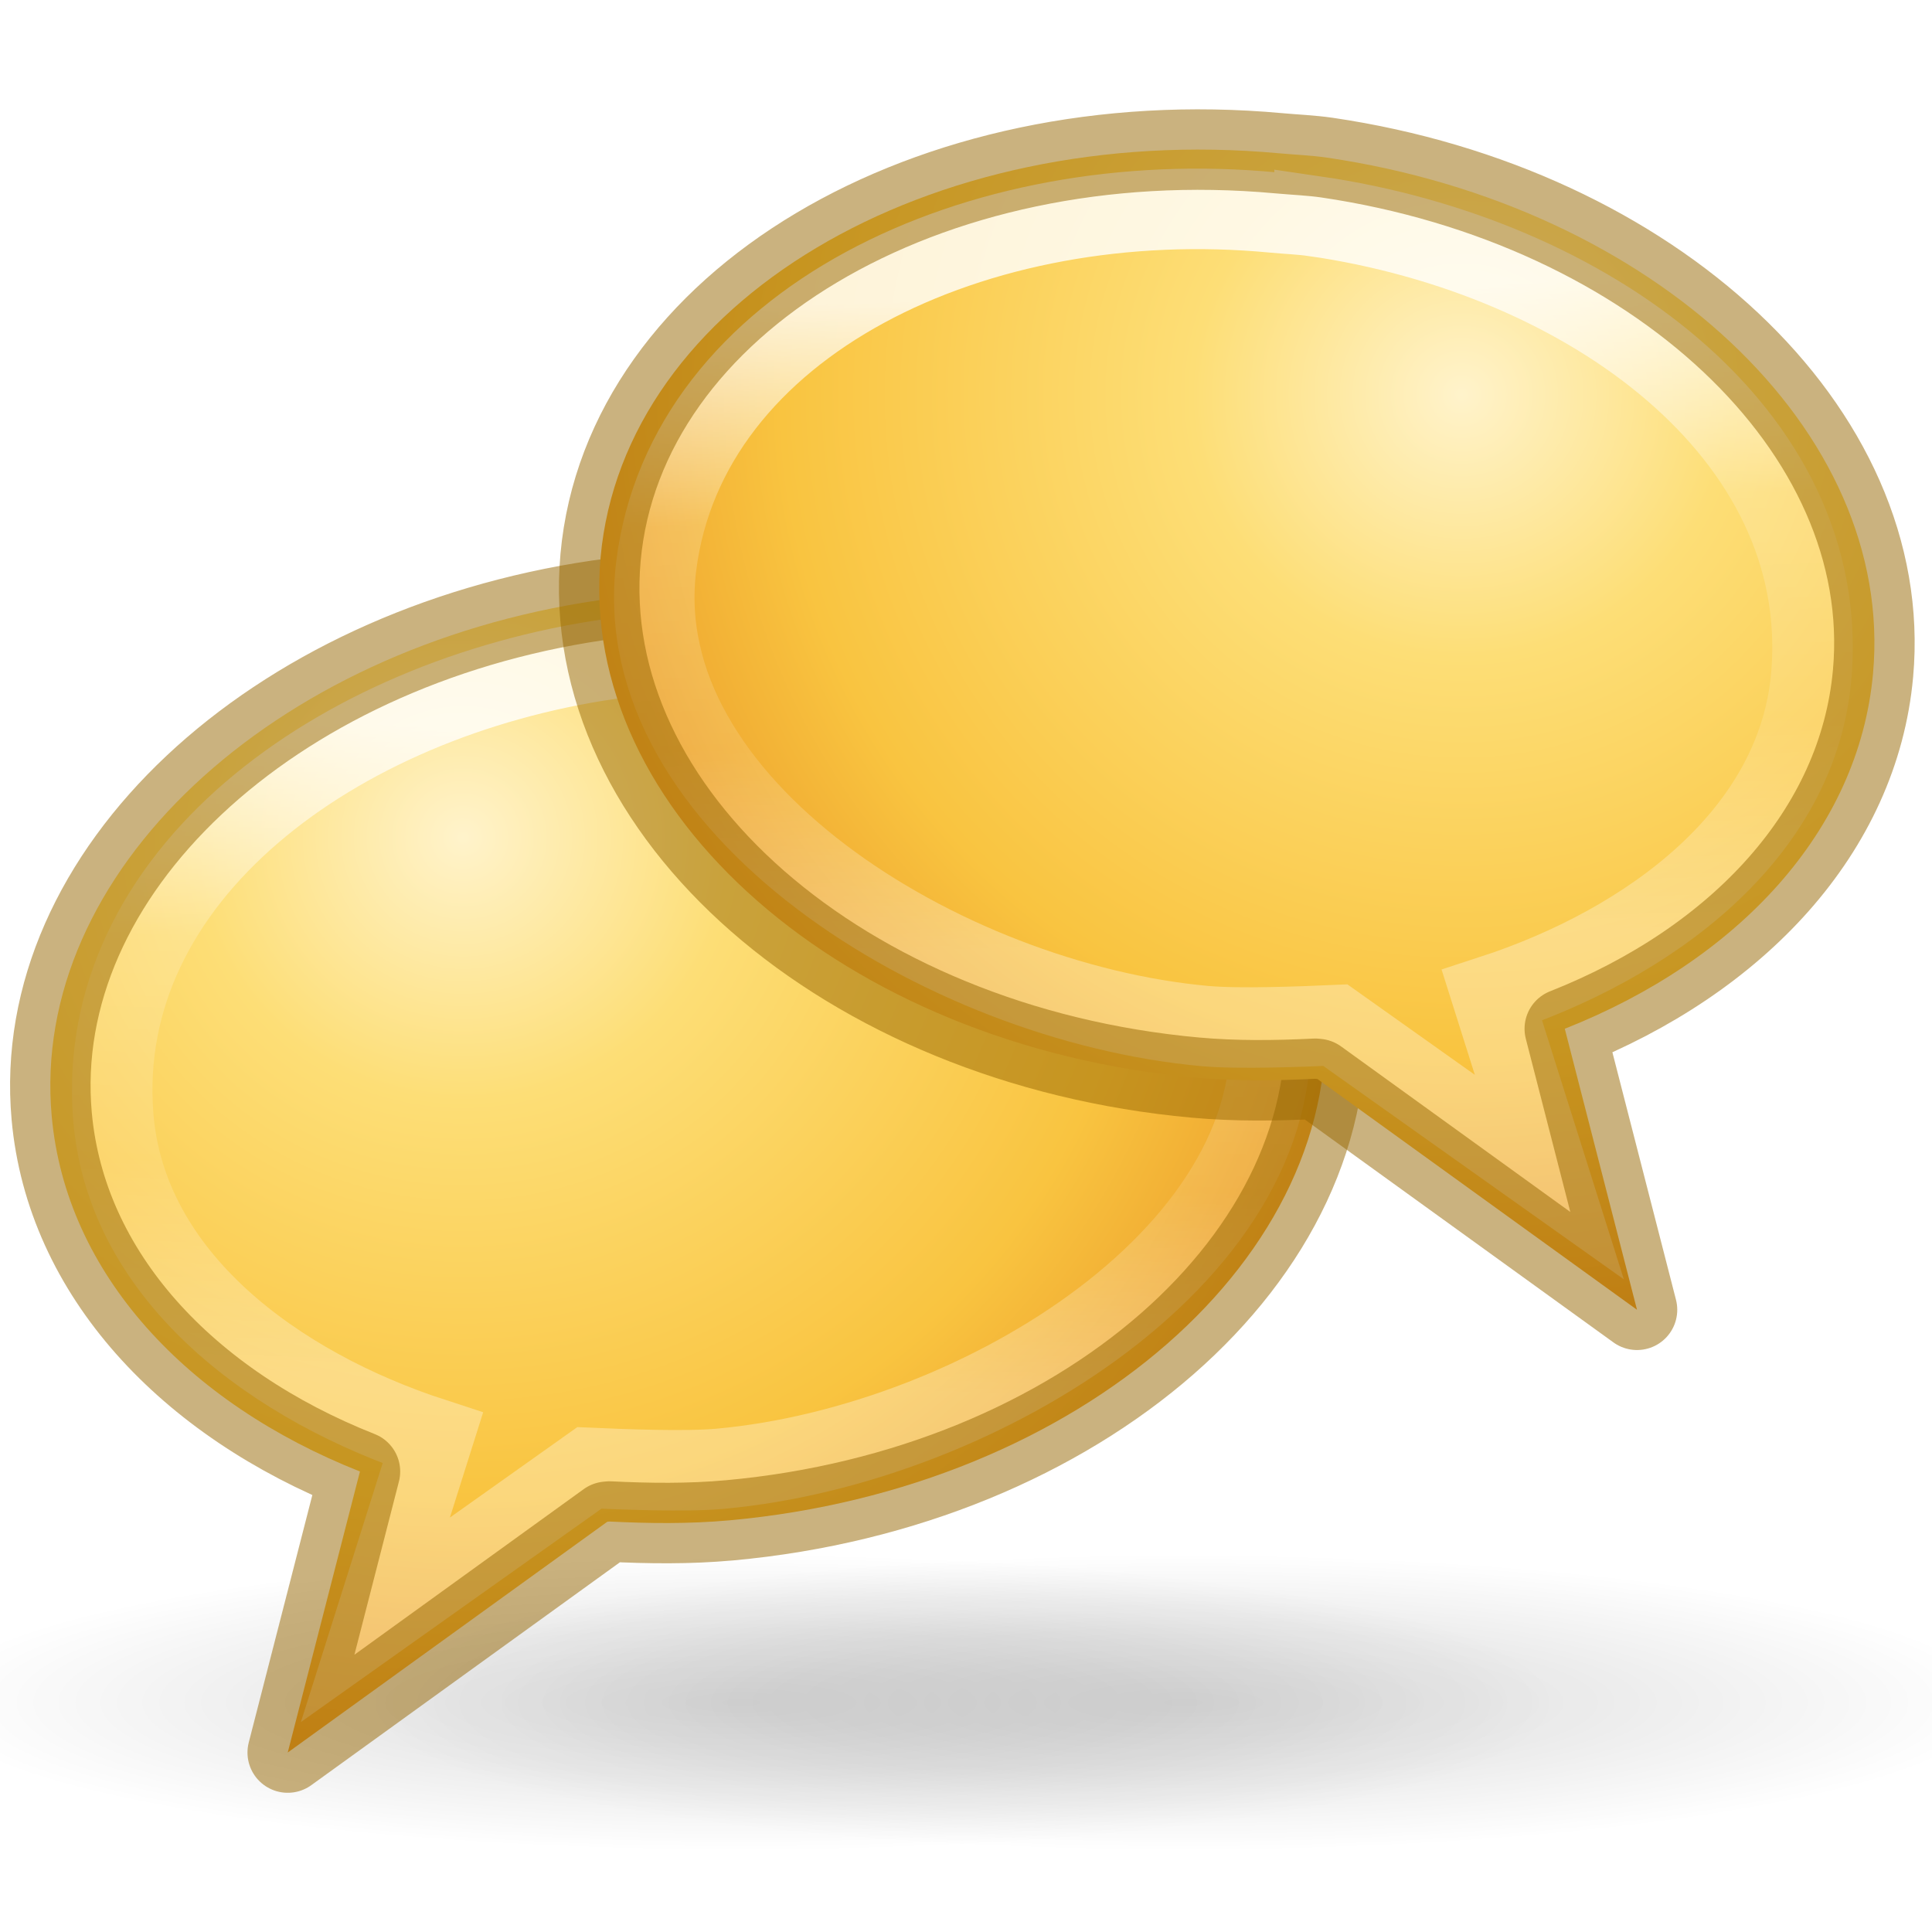
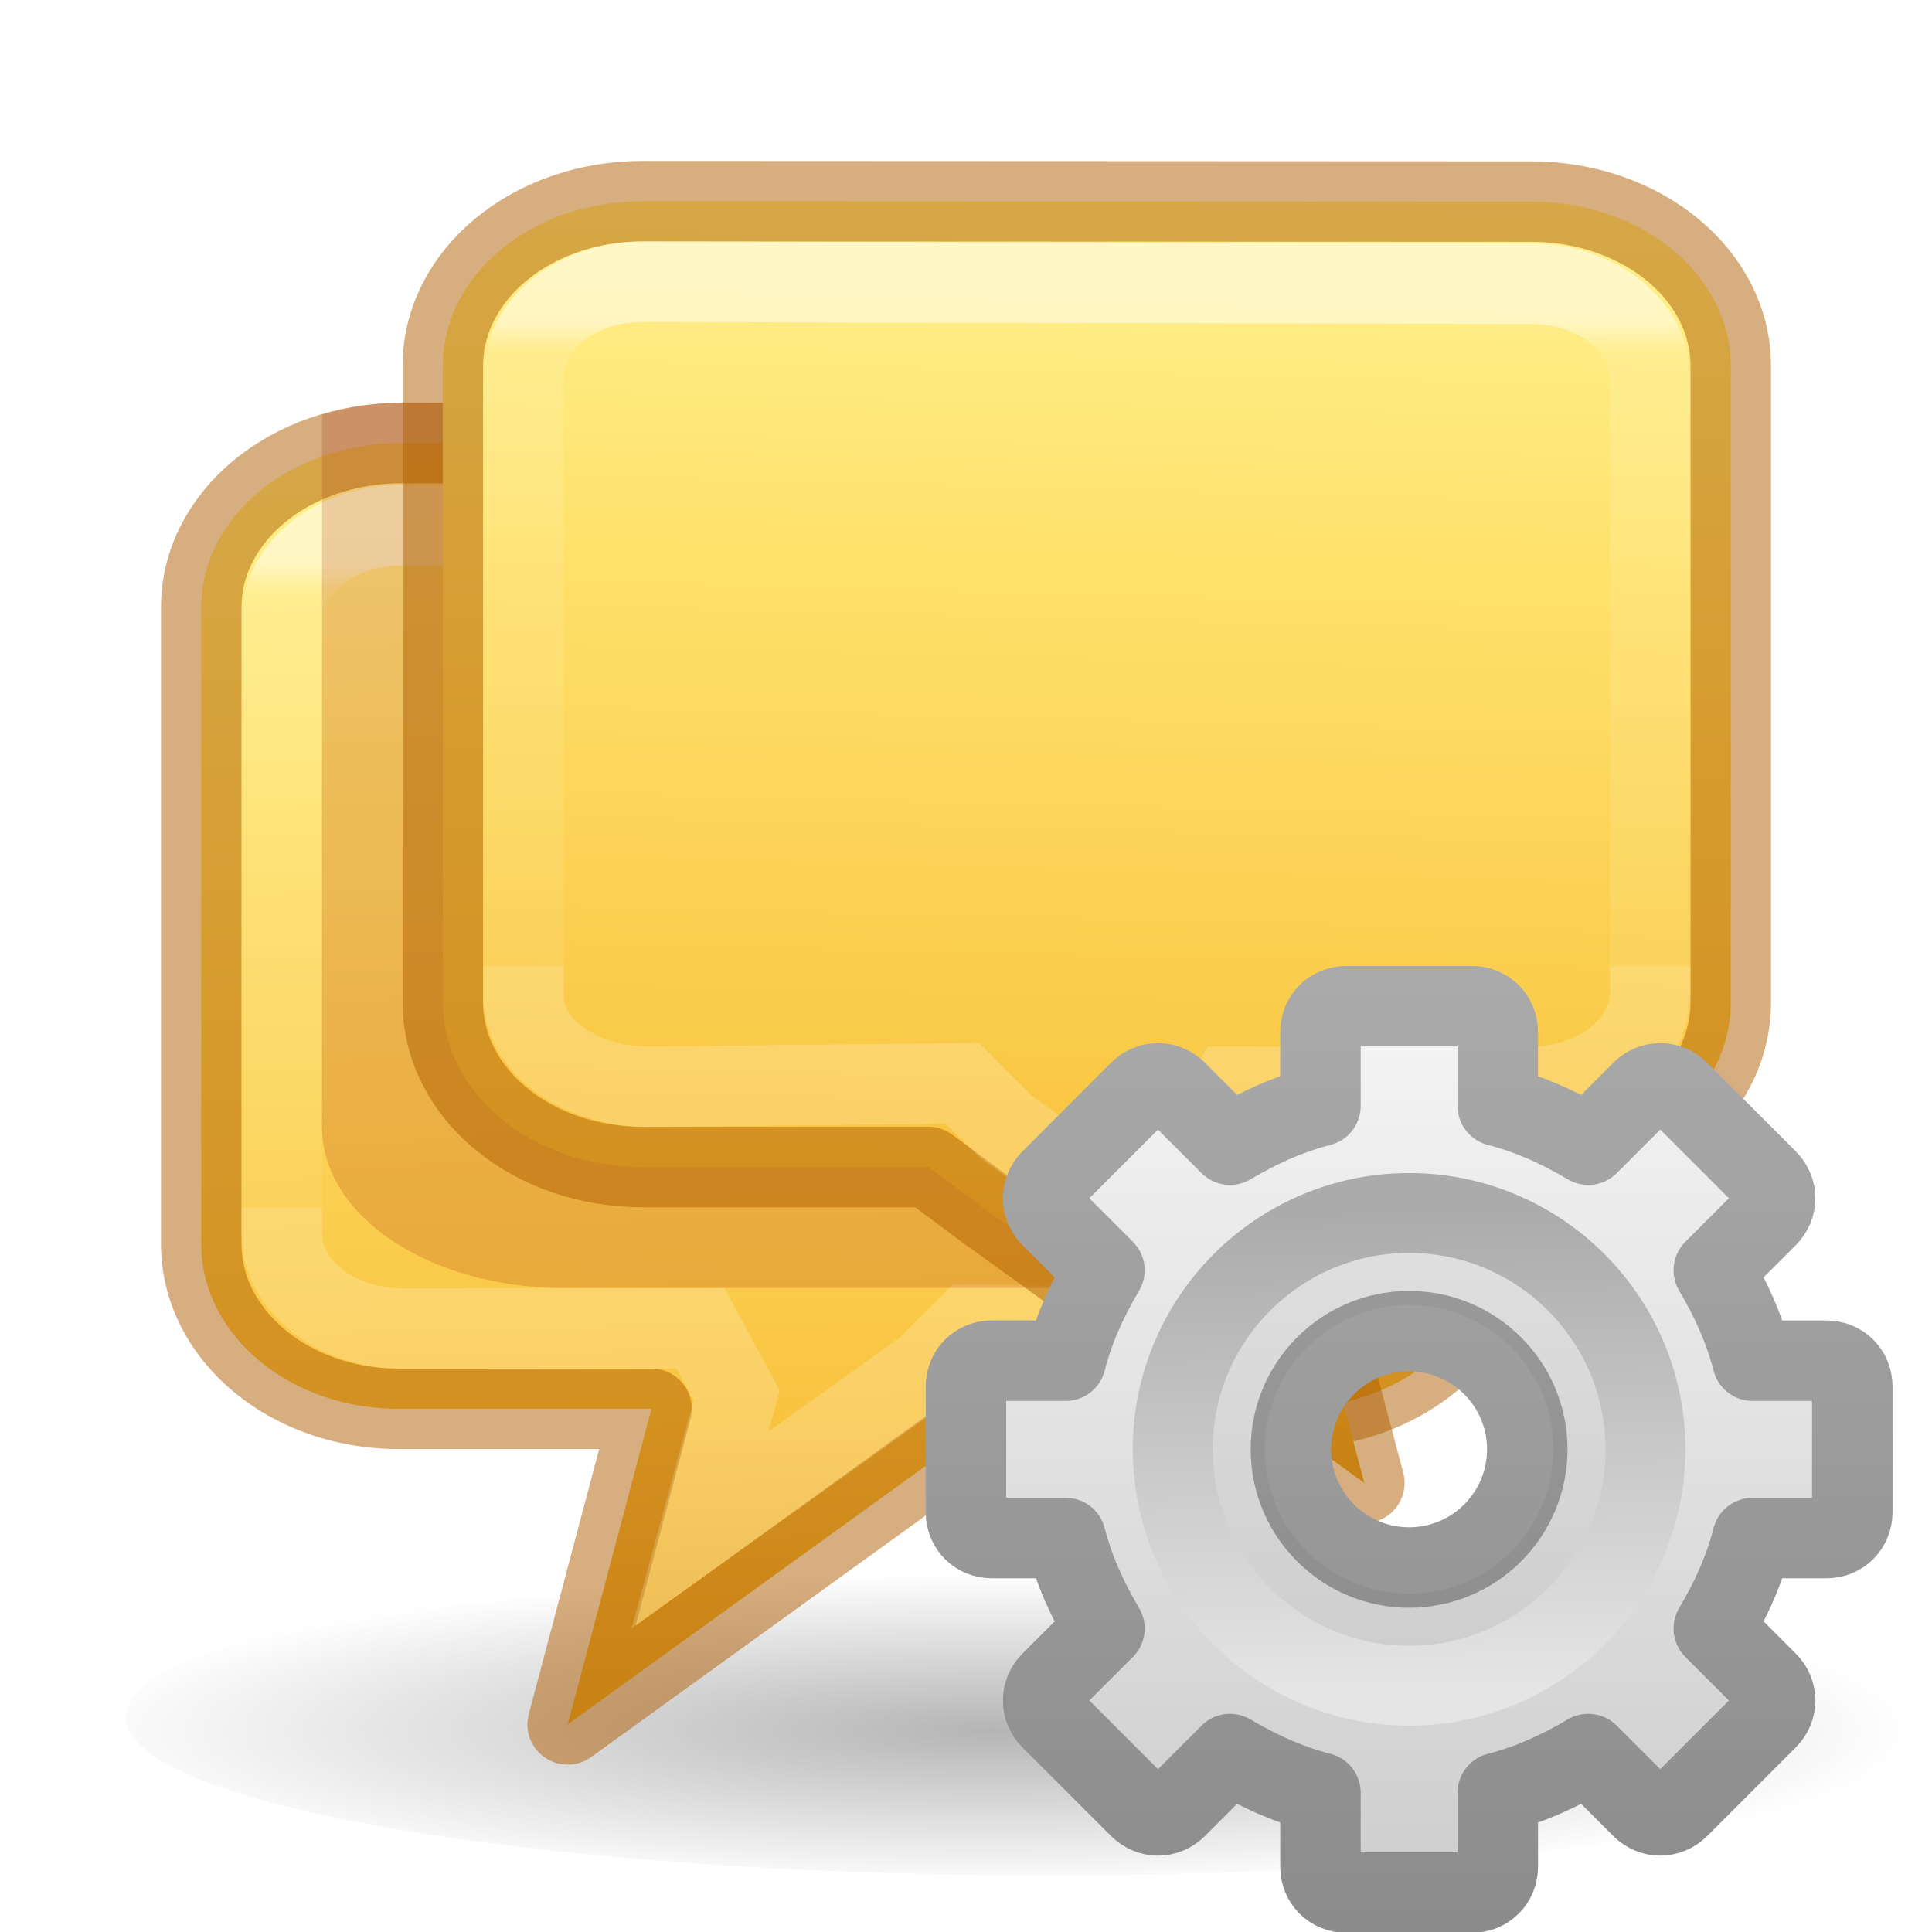
- <svg xmlns="http://www.w3.org/2000/svg" xmlns:xlink="http://www.w3.org/1999/xlink" height="24" width="24">
-   <radialGradient id="a" cx="6.703" cy="73.616" gradientTransform="matrix(1.962544 0 0 .3559079 -.239114 2.872624)" gradientUnits="userSpaceOnUse" r="7.228" xlink:href="#b" />
-   <radialGradient id="b" cx="6.703" cy="73.616" gradientTransform="matrix(1.962544 0 0 .3559079 -.239114 -4.773066)" gradientUnits="userSpaceOnUse" r="7.228">
-     <stop offset="0" stop-opacity=".326" />
-     <stop offset=".5" stop-opacity=".192" />
+ <svg xmlns="http://www.w3.org/2000/svg" height="24" viewBox="0 0 6.35 6.35" width="24">
+   <linearGradient id="a" gradientUnits="userSpaceOnUse" x1="7.942" x2="7.942" y1="0" y2="16">
+     <stop offset="0" stop-color="#f6f6f6" />
+     <stop offset="1" stop-color="#ccc" />
+   </linearGradient>
+   <linearGradient id="b" gradientUnits="userSpaceOnUse" x1="3.942" x2="3.942" y1="0" y2="16.005">
+     <stop offset="0" stop-color="#aaa" />
+     <stop offset="1" stop-color="#8c8c8c" />
+   </linearGradient>
+   <linearGradient id="c" gradientUnits="userSpaceOnUse" x1="10.128" x2="9.984" y1="12.048" y2="3.952">
+     <stop offset="0" stop-color="#e5e5e5" />
+     <stop offset="1" stop-color="#ababab" />
+   </linearGradient>
+   <radialGradient id="d" cx="1.197" cy="17.425" gradientTransform="matrix(.6794727 0 0 .1163379 11.49911 20.41542)" gradientUnits="userSpaceOnUse" r="16.875">
+     <stop offset="0" />
    <stop offset="1" stop-opacity="0" />
  </radialGradient>
-   <radialGradient id="c" cx="21.96" cy="-6.637" gradientTransform="matrix(-.00816381 1.50586 -1.542179 -.00836067 -1.939273 -26.63783)" gradientUnits="userSpaceOnUse" r="11.509">
-     <stop offset="0" stop-color="#fff3cb" />
-     <stop offset=".262" stop-color="#fdde76" />
+   <linearGradient id="e" gradientTransform="matrix(-.00271019 .5001435 -.5122065 -.00277662 -10.62117 -10.41254)" gradientUnits="userSpaceOnUse" x1="24.577" x2="62.56" y1="-43.318" y2="-44.495">
+     <stop offset="0" stop-color="#fff394" />
+     <stop offset=".262" stop-color="#ffe16b" />
    <stop offset=".661" stop-color="#f9c440" />
-     <stop offset="1" stop-color="#e48b20" />
-   </radialGradient>
-   <linearGradient id="d" gradientTransform="matrix(.510074 -.04644907 .05016228 .5555587 -1.305188 -.238771)" gradientUnits="userSpaceOnUse" x1="27.261" x2="25.011" y1="11.249" y2="31.265">
+     <stop offset="1" stop-color="#d48e15" />
+   </linearGradient>
+   <linearGradient id="f" gradientUnits="userSpaceOnUse" x1="13" x2="13" y1="4" y2="12">
    <stop offset="0" stop-color="#fff" />
-     <stop offset=".334" stop-color="#fff" stop-opacity=".235" />
-     <stop offset=".679" stop-color="#fff" stop-opacity=".157" />
+     <stop offset=".045" stop-color="#fff" stop-opacity=".235" />
+     <stop offset="1" stop-color="#fff" stop-opacity=".157" />
    <stop offset="1" stop-color="#fff" stop-opacity=".392" />
  </linearGradient>
-   <g transform="matrix(.7193595 0 0 .7193595 -.085817 5.735371)">
-     <path d="m27.101 21.427c0 1.421-6.351 2.573-14.186 2.573-7.835 0-14.186-1.152-14.186-2.573 0-1.421 6.351-2.573 14.186-2.573 7.835 0 14.186 1.152 14.186 2.573z" fill="url(#b)" opacity=".4" />
-     <path d="m10.44 2.395c-5.636.83-9.806 4.707-9.428 8.906.245 2.719 2.335 4.956 5.323 6.137l-1.247 4.853 5.518-3.985.038-.004c.681.033 1.365.043 2.075-.021 6.058-.552 10.664-4.577 10.267-8.982-.398-4.405-5.649-7.532-11.708-6.98-.284.026-.562.036-.839.076z" fill="url(#c)" fill-rule="evenodd" />
-     <g fill="none" stroke-width="1.39">
-       <path d="m10.656 3.406c-4.735.688-8.91 3.752-8.581 7.9.221 2.786 2.818 4.677 5.518 5.556l-.991 3.137 3.695-2.623c.572.025 1.661.069 2.257.015 4.509-.411 9.992-3.811 9.47-7.951-.528-4.192-5.529-6.587-10.663-6.097-.238.023-.472.03-.705.064z" opacity=".8" stroke="url(#d)" />
-       <path d="m10.44 2.395c-5.636.83-9.806 4.707-9.428 8.906.245 2.719 2.335 4.956 5.323 6.137l-1.247 4.853 5.518-3.985.038-.004c.681.033 1.365.043 2.075-.021 6.058-.552 10.664-4.577 10.267-8.982-.398-4.405-5.649-7.532-11.708-6.98-.284.026-.562.036-.839.076z" opacity=".5" stroke="#956500" stroke-linejoin="round" />
-     </g>
+   <g transform="matrix(.2645833 0 0 .2645833 0 -.24939)">
+     <ellipse cx="13.028" cy="22.277" display="block" fill="url(#d)" fill-rule="evenodd" opacity=".291" rx="11.466" ry="1.963" stroke-width="1.129" />
+     <path d="m4.982 2.504c-1.376 0-2.486.913-2.482 2.047l0 6.449-0 1.454c-0 1.134 1.107 2.061 2.482 2.047h3.111l-1.041 3.92 4.723-3.41.692-.514h3.55c1.376 0 2.482-.913 2.482-2.047v-.951-5.5-1.453c0-1.134-1.106-2.047-2.482-2.047z" fill="url(#e)" stroke="#ad5f00" stroke-linecap="round" stroke-linejoin="round" stroke-opacity=".502" transform="translate(0 3.942578)" />
+     <path d="m4.979 3.525c-.819.002-1.479.528-1.479 1.184v7.612c.003.656.659 1.167 1.479 1.184l3.723-.004.449.834-.453 1.668 2.802-2.002.545-.544 3.955.044c.819-.031 1.5-.494 1.5-1.15v-7.667c-.003-.656-.659-1.185-1.479-1.184z" fill="none" opacity=".5" stroke="url(#f)" transform="translate(0 3.942578)" />
+     <path d="m5 5c-.353 0-.686.06-1 .152v8.848c0 1.108 1.338 2 3 2h11c.336 0 .652-.044.953-.111.024-.127.047-.256.047-.389v-8c0-1.385-1.338-2.5-3-2.5z" fill="#a62100" opacity=".2" transform="translate(0 .942576)" />
+     <path d="m4.982 2.504c-1.376 0-2.486.913-2.482 2.047l0 6.449-0 1.454c-0 1.134 1.107 2.061 2.482 2.047h3.111l-1.041 3.92 4.723-3.41.692-.514h3.55c1.376 0 2.482-.913 2.482-2.047v-.951-5.5-1.453c0-1.134-1.106-2.047-2.482-2.047z" fill="url(#e)" stroke="#ad5f00" stroke-linecap="round" stroke-linejoin="round" stroke-opacity=".502" transform="matrix(-1 0 0 1 23.99999 .942578)" />
+     <path d="m4.979 3.525c-.819.002-1.479.528-1.479 1.184v7.612c.003.656.659 1.167 1.479 1.184l3.723-.004.449.834-.453 1.668 2.802-2.002.545-.544 3.955.044c.819-.031 1.5-.494 1.5-1.15v-7.667c-.003-.656-.659-1.185-1.479-1.184z" fill="none" opacity=".5" stroke="url(#f)" transform="matrix(-1 0 0 1 23.99999 .942578)" />
  </g>
-   <g transform="matrix(-.7193595 0 0 .7193595 23.99561 .235371)">
-     <path d="m27.101 29.073c0 1.421-6.351 2.573-14.186 2.573-7.835 0-14.186-1.152-14.186-2.573 0-1.421 6.351-2.573 14.186-2.573 7.835 0 14.186 1.152 14.186 2.573z" fill="url(#a)" opacity=".4" />
-     <path d="m10.44 2.395c-5.636.83-9.806 4.707-9.428 8.906.245 2.719 2.335 4.956 5.323 6.137l-1.247 4.853 5.518-3.985.038-.004c.681.033 1.365.043 2.075-.021 6.058-.552 10.664-4.577 10.267-8.982-.398-4.405-5.649-7.532-11.708-6.98-.284.026-.562.036-.839.076z" fill="url(#c)" fill-rule="evenodd" />
-     <g fill="none" stroke-width="1.39">
-       <path d="m10.656 3.406c-4.735.688-8.91 3.752-8.581 7.9.221 2.786 2.818 4.677 5.518 5.556l-.991 3.137 3.695-2.623c.572.025 1.661.069 2.257.015 4.509-.411 9.992-3.811 9.47-7.951-.528-4.192-5.529-6.587-10.663-6.097-.238.023-.472.03-.705.064z" opacity=".8" stroke="url(#d)" />
-       <path d="m10.44 2.395c-5.636.83-9.806 4.707-9.428 8.906.245 2.719 2.335 4.956 5.323 6.137l-1.247 4.853 5.518-3.985.038-.004c.681.033 1.365.043 2.075-.021 6.058-.552 10.664-4.577 10.267-8.982-.398-4.405-5.649-7.532-11.708-6.98-.284.026-.562.036-.839.076z" opacity=".5" stroke="#956500" stroke-linejoin="round" />
-     </g>
+   <g transform="matrix(.1942042 0 0 .1942042 3.077706 3.21)">
+     <path d="m6.938.5c-.248 0-.438.189-.438.438v1.25c-.554.142-1.051.372-1.531.656l-.906-.906c-.176-.176-.449-.176-.625 0l-1.5 1.5c-.176.176-.176.449 0 .625l.906.906c-.284.48-.514.977-.656 1.531h-1.25c-.248 0-.438.189-.438.438v2.125c0.0.248.189.438.438.438h1.25c.142.554.372 1.051.656 1.531l-.906.906c-.176.176-.176.449 0 .625l1.5 1.5c.176.176.449.176.625 0l.906-.906c.48.284.977.514 1.531.656v1.25c0.0.248.189.438.438.438h2.125c.248 0 .438-.189.438-.438v-1.25c.554-.142 1.051-.372 1.531-.656l.906.906c.176.176.449.176.625 0l1.5-1.5c.176-.176.176-.449 0-.625l-.906-.906c.284-.48.514-.977.656-1.531h1.25c.248 0 .438-.189.438-.438v-2.125c0-.248-.189-.438-.438-.438h-1.25c-.142-.554-.372-1.051-.656-1.531l.906-.906c.176-.176.176-.449 0-.625l-1.5-1.5c-.176-.176-.449-.176-.625 0l-.906.906c-.48-.284-.977-.514-1.531-.656v-1.25c-0-.248-.189-.438-.438-.438zm1.062 5.5c1.104 0 2 .896 2 2s-.896 2-2 2-2-.896-2-2 .896-2 2-2z" display="block" fill="url(#a)" stroke="url(#b)" stroke-linejoin="round" stroke-width="1.362" />
+     <path d="m8 3.465c-2.501 0-4.535 2.034-4.535 4.535s2.034 4.535 4.535 4.535c2.501-0 4.535-2.034 4.535-4.535s-2.034-4.535-4.535-4.535zm0 2.093c1.348 0 2.442 1.094 2.442 2.442s-1.094 2.442-2.442 2.442-2.442-1.094-2.442-2.442 1.094-2.442 2.442-2.442z" opacity=".05" />
+     <path d="m8 4c-2.206 0-4 1.794-4 4 0 2.206 1.794 4 4 4 2.206 0 4-1.794 4-4 0-2.206-1.794-4-4-4z" fill="none" stroke="url(#c)" stroke-width="1.352" />
  </g>
</svg>
